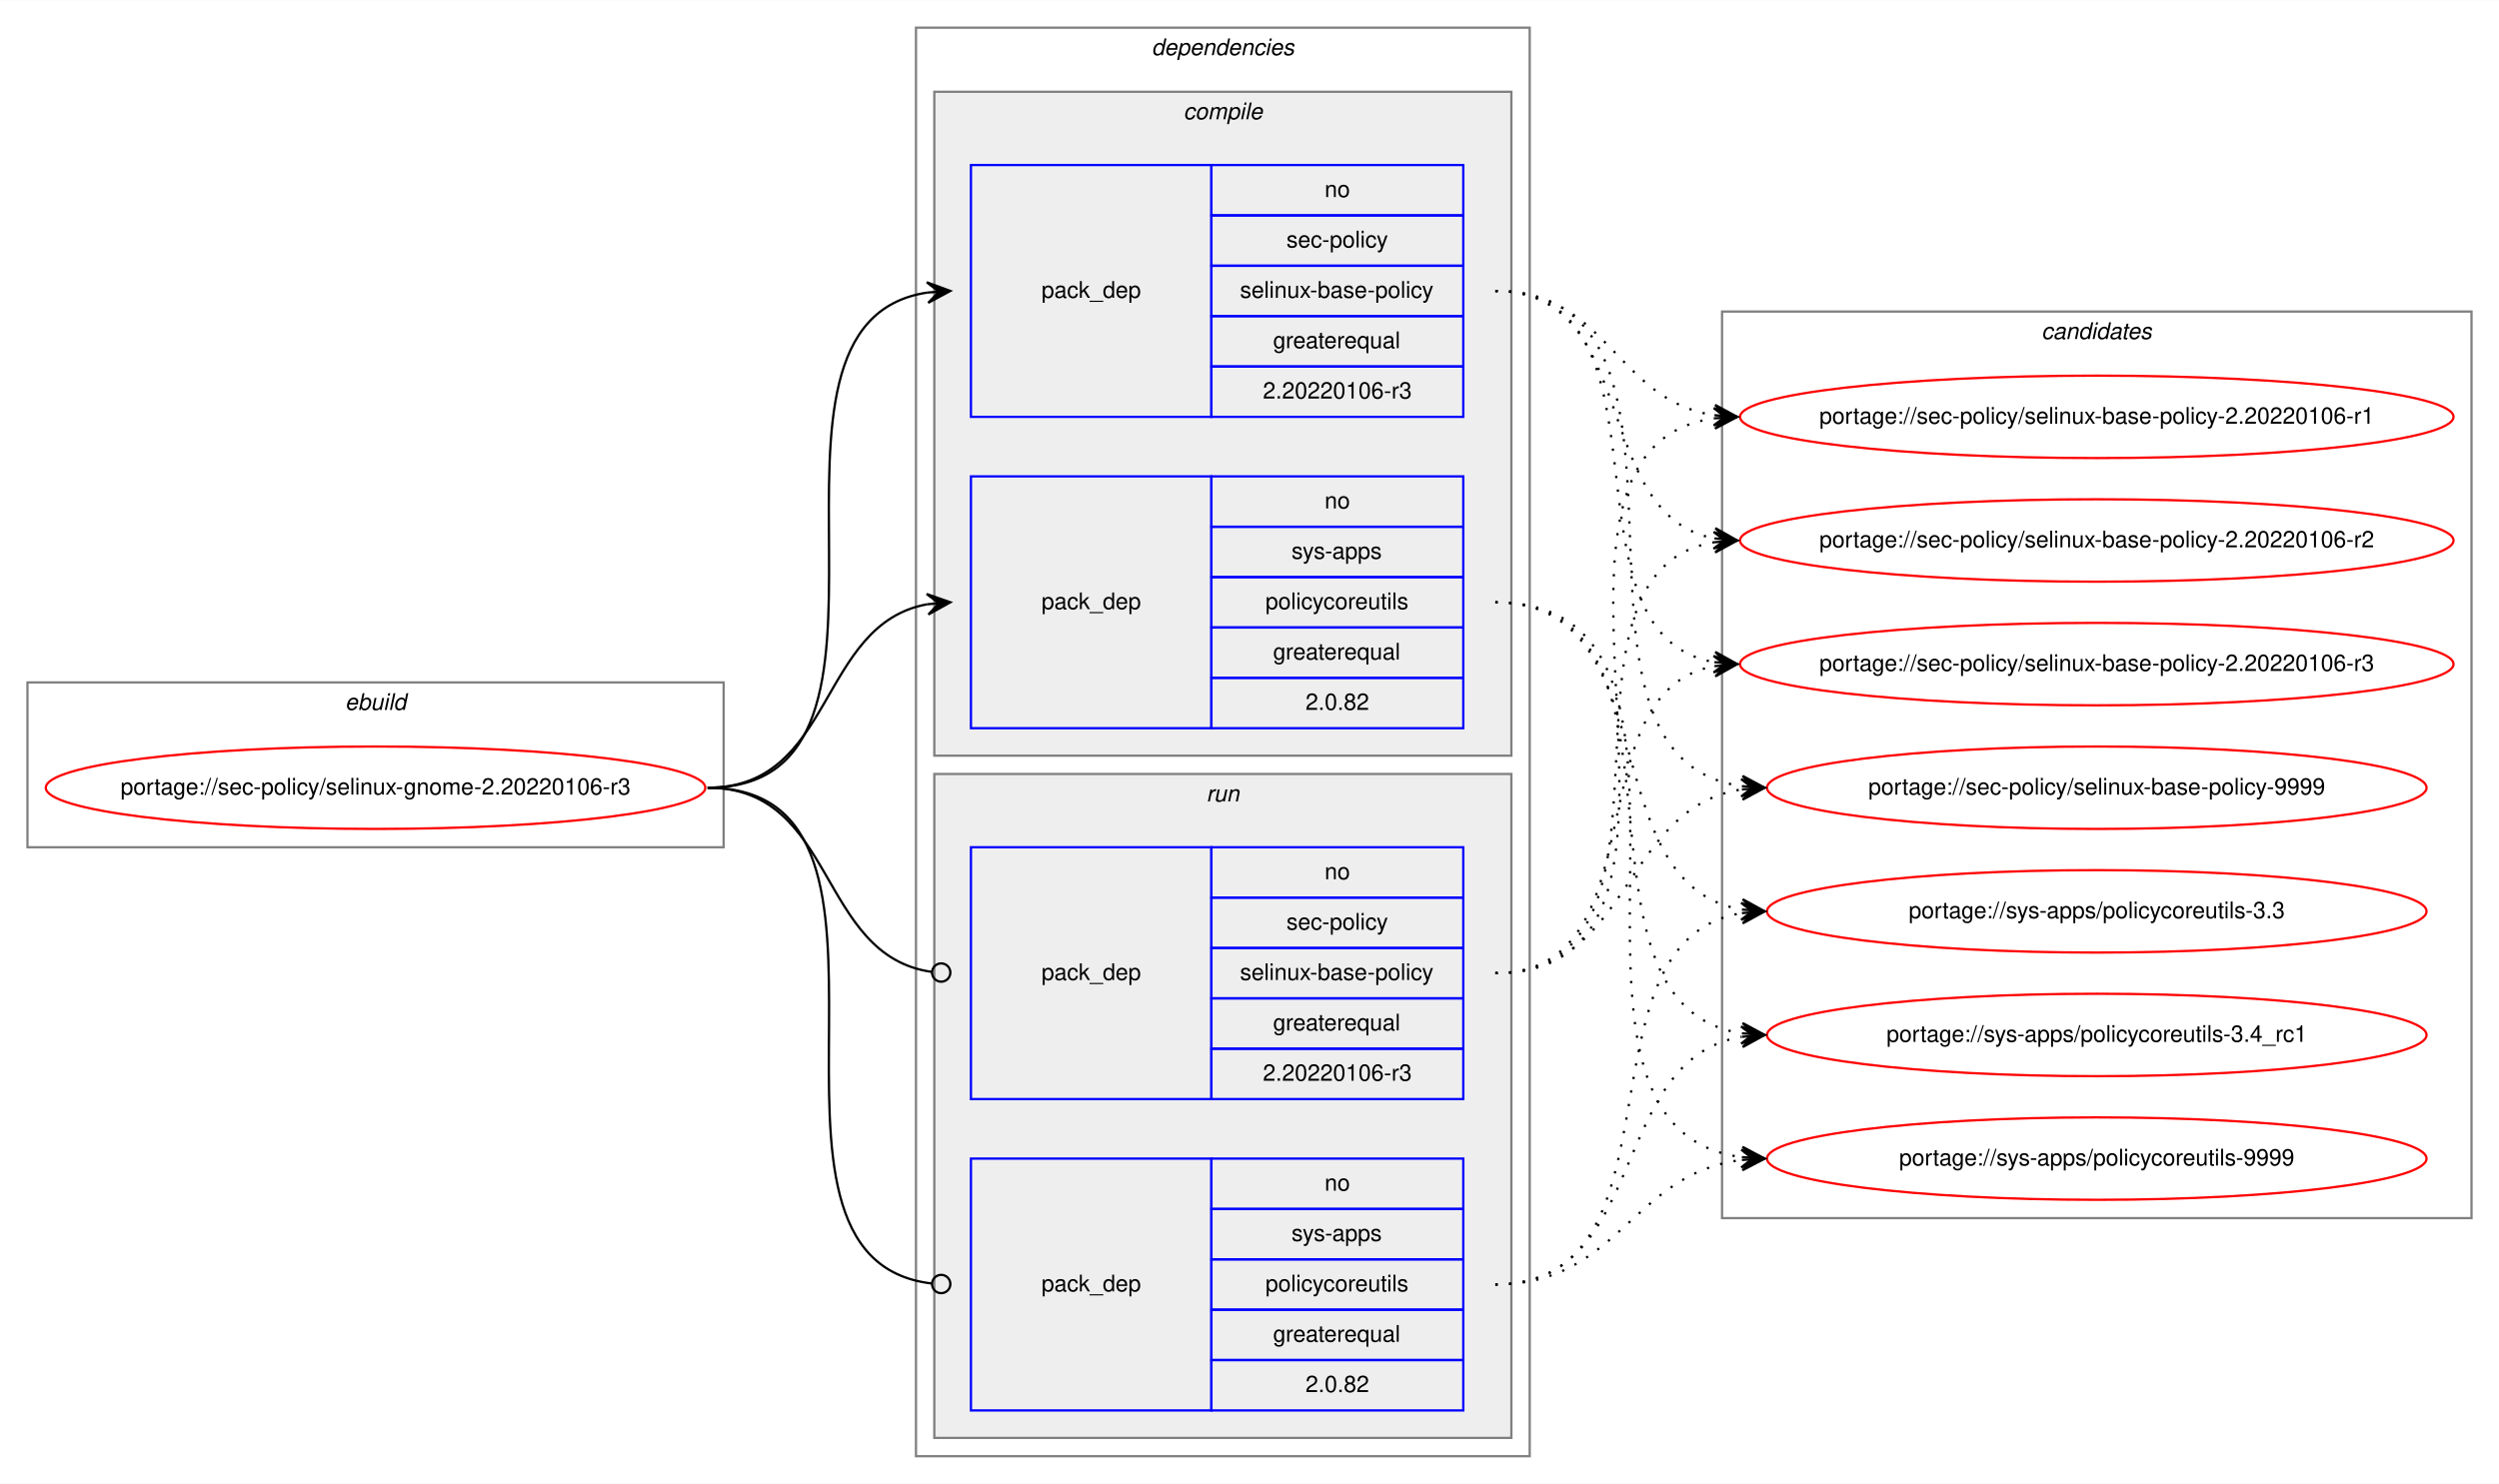
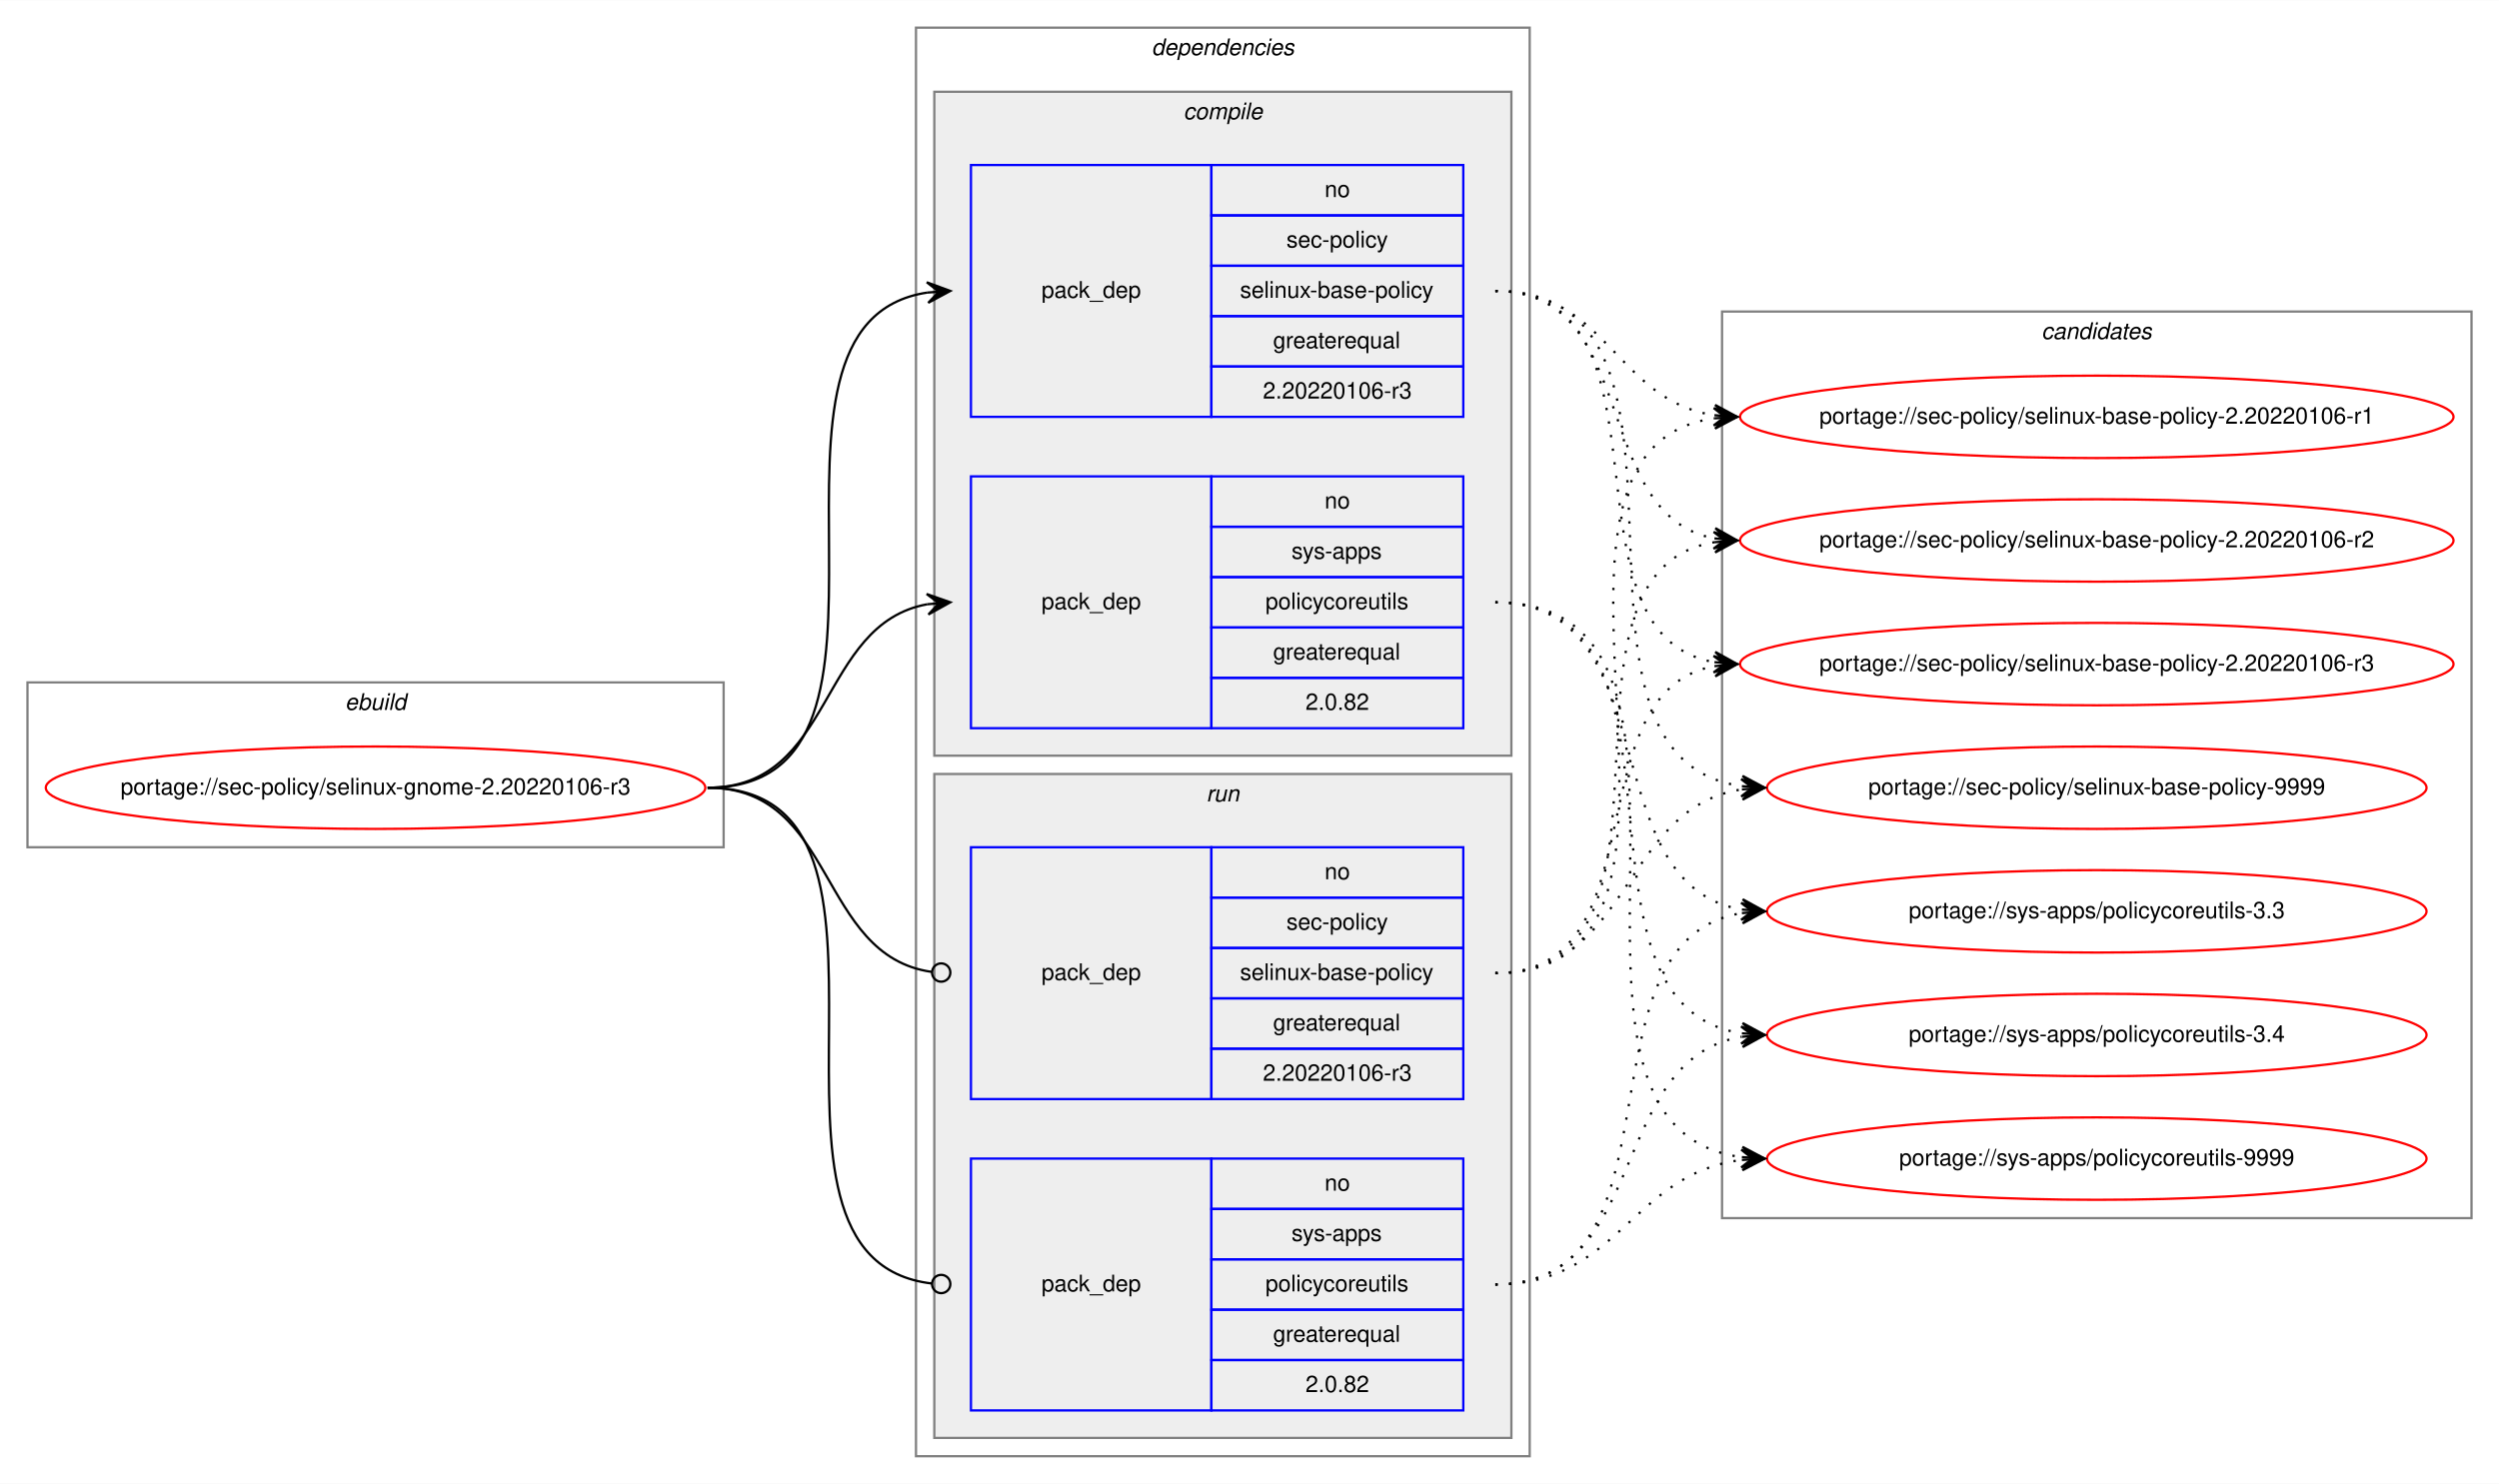
<svg xmlns="http://www.w3.org/2000/svg" xmlns:xlink="http://www.w3.org/1999/xlink" width="1091pt" height="648pt" viewBox="0.00 0.00 1091.28 648.00">
  <g id="graph0" class="graph" transform="scale(1 1) rotate(0) translate(4 644)">
    <polygon fill="white" stroke="transparent" points="-4,4 -4,-644 1087.28,-644 1087.28,4 -4,4" />
    <g id="clust1" class="cluster">
      <polygon fill="none" stroke="gray" points="8,-274 8,-346 312,-346 312,-274 8,-274" />
      <text text-anchor="start" x="146.66" y="-334" font-family="Helvetica,sans-Serif" font-style="italic" font-size="10.00">ebuild</text>
    </g>
    <g id="clust2" class="cluster">
      <polygon fill="none" stroke="gray" points="396,-8 396,-632 664,-632 664,-8 396,-8" />
      <text text-anchor="start" x="498.88" y="-620" font-family="Helvetica,sans-Serif" font-style="italic" font-size="10.00">dependencies</text>
    </g>
    <g id="clust3" class="cluster">
      <polygon fill="#eeeeee" stroke="gray" points="404,-314 404,-604 656,-604 656,-314 404,-314" />
      <text text-anchor="start" x="512.78" y="-592" font-family="Helvetica,sans-Serif" font-style="italic" font-size="10.00">compile</text>
    </g>
    <g id="clust7" class="cluster">
      <polygon fill="#eeeeee" stroke="gray" points="404,-16 404,-306 656,-306 656,-16 404,-16" />
      <text text-anchor="start" x="522.78" y="-294" font-family="Helvetica,sans-Serif" font-style="italic" font-size="10.00">run</text>
    </g>
    <g id="clust10" class="cluster">
      <polygon fill="none" stroke="gray" points="748,-112 748,-508 1075.28,-508 1075.28,-112 748,-112" />
      <text text-anchor="start" x="887.47" y="-496" font-family="Helvetica,sans-Serif" font-style="italic" font-size="10.00">candidates</text>
    </g>
    <g id="node1" class="node">
      <g id="a_node1">
        <a xlink:href="../sec-policy/selinux-gnome-2.20220106-r3.svg" xlink:title="portage://sec-policy/selinux-gnome-2.20220106-r3">
          <ellipse fill="none" stroke="red" cx="160" cy="-300" rx="144" ry="18" />
          <text text-anchor="middle" x="160" y="-297" font-family="Helvetica,sans-Serif" font-size="10.00">portage://sec-policy/selinux-gnome-2.20220106-r3</text>
        </a>
      </g>
    </g>
    <g id="node2" class="node">
      <polygon fill="none" stroke="blue" points="420,-462 420,-572 525,-572 525,-462 420,-462" />
      <text text-anchor="start" x="450.82" y="-514" font-family="Helvetica,sans-Serif" font-size="10.00">pack_dep</text>
      <polygon fill="none" stroke="blue" points="525,-550 525,-572 635,-572 635,-550 525,-550" />
      <text text-anchor="start" x="574.44" y="-558" font-family="Helvetica,sans-Serif" font-size="10.00">no</text>
      <polygon fill="none" stroke="blue" points="525,-528 525,-550 635,-550 635,-528 525,-528" />
      <text text-anchor="start" x="557.78" y="-536" font-family="Helvetica,sans-Serif" font-size="10.00">sec-policy</text>
      <polygon fill="none" stroke="blue" points="525,-506 525,-528 635,-528 635,-506 525,-506" />
      <text text-anchor="start" x="537.5" y="-514" font-family="Helvetica,sans-Serif" font-size="10.00">selinux-base-policy</text>
      <polygon fill="none" stroke="blue" points="525,-484 525,-506 635,-506 635,-484 525,-484" />
      <text text-anchor="start" x="551.94" y="-492" font-family="Helvetica,sans-Serif" font-size="10.00">greaterequal</text>
      <polygon fill="none" stroke="blue" points="525,-462 525,-484 635,-484 635,-462 525,-462" />
      <text text-anchor="start" x="547.49" y="-470" font-family="Helvetica,sans-Serif" font-size="10.00">2.20220106-r3</text>
    </g>
    <g id="edge1" class="edge">
      <path fill="none" stroke="black" d="M305,-300C408.77,-300 310.64,-502.83 401.01,-516.3" />
      <polygon fill="black" stroke="black" points="411,-517 400.71,-520.79 406.01,-516.65 401.02,-516.3 401.02,-516.3 401.02,-516.3 406.01,-516.65 401.34,-511.81 411,-517 411,-517" />
    </g>
    <g id="node3" class="node">
      <polygon fill="none" stroke="blue" points="420,-326 420,-436 525,-436 525,-326 420,-326" />
      <text text-anchor="start" x="450.82" y="-378" font-family="Helvetica,sans-Serif" font-size="10.00">pack_dep</text>
      <polygon fill="none" stroke="blue" points="525,-414 525,-436 635,-436 635,-414 525,-414" />
      <text text-anchor="start" x="574.44" y="-422" font-family="Helvetica,sans-Serif" font-size="10.00">no</text>
      <polygon fill="none" stroke="blue" points="525,-392 525,-414 635,-414 635,-392 525,-392" />
      <text text-anchor="start" x="560" y="-400" font-family="Helvetica,sans-Serif" font-size="10.00">sys-apps</text>
      <polygon fill="none" stroke="blue" points="525,-370 525,-392 635,-392 635,-370 525,-370" />
      <text text-anchor="start" x="548.61" y="-378" font-family="Helvetica,sans-Serif" font-size="10.00">policycoreutils</text>
      <polygon fill="none" stroke="blue" points="525,-348 525,-370 635,-370 635,-348 525,-348" />
      <text text-anchor="start" x="551.94" y="-356" font-family="Helvetica,sans-Serif" font-size="10.00">greaterequal</text>
      <polygon fill="none" stroke="blue" points="525,-326 525,-348 635,-348 635,-326 525,-326" />
      <text text-anchor="start" x="566.1" y="-334" font-family="Helvetica,sans-Serif" font-size="10.00">2.0.82</text>
    </g>
    <g id="edge2" class="edge">
      <path fill="none" stroke="black" d="M305,-300C360.7,-300 352.97,-371.49 400.99,-380.15" />
      <polygon fill="black" stroke="black" points="411,-381 400.65,-384.63 406.02,-380.57 401.04,-380.15 401.04,-380.15 401.04,-380.15 406.02,-380.57 401.42,-375.67 411,-381 411,-381" />
    </g>
    <g id="node4" class="node">
      <polygon fill="none" stroke="blue" points="420,-164 420,-274 525,-274 525,-164 420,-164" />
      <text text-anchor="start" x="450.82" y="-216" font-family="Helvetica,sans-Serif" font-size="10.00">pack_dep</text>
      <polygon fill="none" stroke="blue" points="525,-252 525,-274 635,-274 635,-252 525,-252" />
      <text text-anchor="start" x="574.44" y="-260" font-family="Helvetica,sans-Serif" font-size="10.00">no</text>
      <polygon fill="none" stroke="blue" points="525,-230 525,-252 635,-252 635,-230 525,-230" />
      <text text-anchor="start" x="557.78" y="-238" font-family="Helvetica,sans-Serif" font-size="10.00">sec-policy</text>
      <polygon fill="none" stroke="blue" points="525,-208 525,-230 635,-230 635,-208 525,-208" />
      <text text-anchor="start" x="537.5" y="-216" font-family="Helvetica,sans-Serif" font-size="10.00">selinux-base-policy</text>
      <polygon fill="none" stroke="blue" points="525,-186 525,-208 635,-208 635,-186 525,-186" />
      <text text-anchor="start" x="551.94" y="-194" font-family="Helvetica,sans-Serif" font-size="10.00">greaterequal</text>
      <polygon fill="none" stroke="blue" points="525,-164 525,-186 635,-186 635,-164 525,-164" />
      <text text-anchor="start" x="547.49" y="-172" font-family="Helvetica,sans-Serif" font-size="10.00">2.20220106-r3</text>
    </g>
    <g id="edge3" class="edge">
      <path fill="none" stroke="black" d="M305,-300C361.4,-300 352.77,-226.72 402.81,-219.56" />
      <ellipse fill="none" stroke="black" cx="407.01" cy="-219.27" rx="4" ry="4" />
    </g>
    <g id="node5" class="node">
      <polygon fill="none" stroke="blue" points="420,-28 420,-138 525,-138 525,-28 420,-28" />
      <text text-anchor="start" x="450.82" y="-80" font-family="Helvetica,sans-Serif" font-size="10.00">pack_dep</text>
      <polygon fill="none" stroke="blue" points="525,-116 525,-138 635,-138 635,-116 525,-116" />
      <text text-anchor="start" x="574.44" y="-124" font-family="Helvetica,sans-Serif" font-size="10.00">no</text>
      <polygon fill="none" stroke="blue" points="525,-94 525,-116 635,-116 635,-94 525,-94" />
      <text text-anchor="start" x="560" y="-102" font-family="Helvetica,sans-Serif" font-size="10.00">sys-apps</text>
      <polygon fill="none" stroke="blue" points="525,-72 525,-94 635,-94 635,-72 525,-72" />
      <text text-anchor="start" x="548.61" y="-80" font-family="Helvetica,sans-Serif" font-size="10.00">policycoreutils</text>
      <polygon fill="none" stroke="blue" points="525,-50 525,-72 635,-72 635,-50 525,-50" />
      <text text-anchor="start" x="551.94" y="-58" font-family="Helvetica,sans-Serif" font-size="10.00">greaterequal</text>
      <polygon fill="none" stroke="blue" points="525,-28 525,-50 635,-50 635,-28 525,-28" />
      <text text-anchor="start" x="566.1" y="-36" font-family="Helvetica,sans-Serif" font-size="10.00">2.0.82</text>
    </g>
    <g id="edge4" class="edge">
      <path fill="none" stroke="black" d="M305,-300C409.51,-300 309.24,-94.29 402.95,-83.44" />
      <ellipse fill="none" stroke="black" cx="407.01" cy="-83.22" rx="4" ry="4" />
    </g>
    <g id="node6" class="node">
      <g id="a_node6">
        <a xlink:href="../sec-policy/selinux-base-policy-2.20220106-r1.svg" xlink:title="portage://sec-policy/selinux-base-policy-2.20220106-r1">
          <ellipse fill="none" stroke="red" cx="911.64" cy="-462" rx="155.78" ry="18" />
          <text text-anchor="middle" x="911.64" y="-459" font-family="Helvetica,sans-Serif" font-size="10.00">portage://sec-policy/selinux-base-policy-2.20220106-r1</text>
        </a>
      </g>
    </g>
    <g id="edge5" class="edge">
      <path fill="none" stroke="black" stroke-dasharray="1,5" d="M649,-517C698.32,-517 701.49,-469.26 744.5,-462.74" />
      <polygon fill="black" stroke="black" points="754.64,-462 744.99,-467.21 749.65,-462.36 744.67,-462.72 744.67,-462.72 744.67,-462.72 749.65,-462.36 744.34,-458.24 754.64,-462 754.64,-462" />
    </g>
    <g id="node7" class="node">
      <g id="a_node7">
        <a xlink:href="../sec-policy/selinux-base-policy-2.20220106-r2.svg" xlink:title="portage://sec-policy/selinux-base-policy-2.20220106-r2">
          <ellipse fill="none" stroke="red" cx="911.64" cy="-408" rx="155.78" ry="18" />
          <text text-anchor="middle" x="911.64" y="-405" font-family="Helvetica,sans-Serif" font-size="10.00">portage://sec-policy/selinux-base-policy-2.20220106-r2</text>
        </a>
      </g>
    </g>
    <g id="edge6" class="edge">
      <path fill="none" stroke="black" stroke-dasharray="1,5" d="M649,-517C712.77,-517 690.09,-419.6 744.41,-408.94" />
      <polygon fill="black" stroke="black" points="754.64,-408 745.1,-413.4 749.66,-408.46 744.68,-408.92 744.68,-408.92 744.68,-408.92 749.66,-408.46 744.27,-404.44 754.64,-408 754.64,-408" />
    </g>
    <g id="node8" class="node">
      <g id="a_node8">
        <a xlink:href="../sec-policy/selinux-base-policy-2.20220106-r3.svg" xlink:title="portage://sec-policy/selinux-base-policy-2.20220106-r3">
          <ellipse fill="none" stroke="red" cx="911.64" cy="-354" rx="155.78" ry="18" />
          <text text-anchor="middle" x="911.64" y="-351" font-family="Helvetica,sans-Serif" font-size="10.00">portage://sec-policy/selinux-base-policy-2.20220106-r3</text>
        </a>
      </g>
    </g>
    <g id="edge7" class="edge">
      <path fill="none" stroke="black" stroke-dasharray="1,5" d="M649,-517C731.62,-517 673.79,-367.71 744.34,-354.88" />
      <polygon fill="black" stroke="black" points="754.64,-354 745.06,-359.33 749.66,-354.42 744.68,-354.85 744.68,-354.85 744.68,-354.85 749.66,-354.42 744.3,-350.36 754.64,-354 754.64,-354" />
    </g>
    <g id="node9" class="node">
      <g id="a_node9">
        <a xlink:href="../sec-policy/selinux-base-policy-9999.svg" xlink:title="portage://sec-policy/selinux-base-policy-9999">
          <ellipse fill="none" stroke="red" cx="911.64" cy="-300" rx="144" ry="18" />
          <text text-anchor="middle" x="911.64" y="-297" font-family="Helvetica,sans-Serif" font-size="10.00">portage://sec-policy/selinux-base-policy-9999</text>
        </a>
      </g>
    </g>
    <g id="edge8" class="edge">
      <path fill="none" stroke="black" stroke-dasharray="1,5" d="M649,-517C755.06,-517 663.46,-314.17 756.4,-300.7" />
      <polygon fill="black" stroke="black" points="766.64,-300 756.97,-305.17 761.65,-300.34 756.66,-300.68 756.66,-300.68 756.66,-300.68 761.65,-300.34 756.36,-296.19 766.64,-300 766.64,-300" />
    </g>
    <g id="node10" class="node">
      <g id="a_node10">
        <a xlink:href="../sys-apps/policycoreutils-3.3.svg" xlink:title="portage://sys-apps/policycoreutils-3.3">
          <ellipse fill="none" stroke="red" cx="911.64" cy="-246" rx="144" ry="18" />
          <text text-anchor="middle" x="911.64" y="-243" font-family="Helvetica,sans-Serif" font-size="10.00">portage://sys-apps/policycoreutils-3.3</text>
        </a>
      </g>
    </g>
    <g id="edge9" class="edge">
      <path fill="none" stroke="black" stroke-dasharray="1,5" d="M649,-381C725.01,-381 690.54,-257.86 756.63,-246.79" />
      <polygon fill="black" stroke="black" points="766.64,-246 757.03,-251.28 761.66,-246.39 756.67,-246.79 756.67,-246.79 756.67,-246.79 761.66,-246.39 756.32,-242.3 766.64,-246 766.64,-246" />
    </g>
    <g id="node11" class="node">
      <g id="a_node11">
-         <a xlink:href="../sys-apps/policycoreutils-3.4_rc1.svg" xlink:title="portage://sys-apps/policycoreutils-3.4_rc1">
+         <a xlink:href="../sys-apps/policycoreutils-3.4.svg" xlink:title="portage://sys-apps/policycoreutils-3.4">
          <ellipse fill="none" stroke="red" cx="911.64" cy="-192" rx="144" ry="18" />
-           <text text-anchor="middle" x="911.64" y="-189" font-family="Helvetica,sans-Serif" font-size="10.00">portage://sys-apps/policycoreutils-3.4_rc1</text>
+           <text text-anchor="middle" x="911.64" y="-189" font-family="Helvetica,sans-Serif" font-size="10.00">portage://sys-apps/policycoreutils-3.4</text>
        </a>
      </g>
    </g>
    <g id="edge10" class="edge">
      <path fill="none" stroke="black" stroke-dasharray="1,5" d="M649,-381C744.37,-381 673.26,-205.41 756.6,-192.72" />
      <polygon fill="black" stroke="black" points="766.64,-192 756.99,-197.21 761.65,-192.36 756.67,-192.72 756.67,-192.72 756.67,-192.72 761.65,-192.36 756.34,-188.23 766.64,-192 766.64,-192" />
    </g>
    <g id="node12" class="node">
      <g id="a_node12">
        <a xlink:href="../sys-apps/policycoreutils-9999.svg" xlink:title="portage://sys-apps/policycoreutils-9999">
          <ellipse fill="none" stroke="red" cx="911.64" cy="-138" rx="144" ry="18" />
          <text text-anchor="middle" x="911.64" y="-135" font-family="Helvetica,sans-Serif" font-size="10.00">portage://sys-apps/policycoreutils-9999</text>
        </a>
      </g>
    </g>
    <g id="edge11" class="edge">
      <path fill="none" stroke="black" stroke-dasharray="1,5" d="M649,-381C765.36,-381 653.84,-152.49 756.4,-138.65" />
      <polygon fill="black" stroke="black" points="766.64,-138 756.95,-143.13 761.65,-138.32 756.66,-138.64 756.66,-138.64 756.66,-138.64 761.65,-138.32 756.37,-134.15 766.64,-138 766.64,-138" />
    </g>
    <g id="edge12" class="edge">
      <path fill="none" stroke="black" stroke-dasharray="1,5" d="M649,-219C763.2,-219 644.51,-447.51 744.61,-461.35" />
      <polygon fill="black" stroke="black" points="754.64,-462 744.37,-465.84 749.65,-461.67 744.66,-461.35 744.66,-461.35 744.66,-461.35 749.65,-461.67 744.96,-456.86 754.64,-462 754.64,-462" />
    </g>
    <g id="edge13" class="edge">
      <path fill="none" stroke="black" stroke-dasharray="1,5" d="M649,-219C741.66,-219 664.6,-394.23 744.67,-407.24" />
      <polygon fill="black" stroke="black" points="754.64,-408 744.33,-411.73 749.66,-407.62 744.67,-407.24 744.67,-407.24 744.67,-407.24 749.66,-407.62 745.01,-402.75 754.64,-408 754.64,-408" />
    </g>
    <g id="edge14" class="edge">
      <path fill="none" stroke="black" stroke-dasharray="1,5" d="M649,-219C721.47,-219 682.72,-341.14 744.33,-353.07" />
      <polygon fill="black" stroke="black" points="754.64,-354 744.28,-357.58 749.66,-353.55 744.68,-353.1 744.68,-353.1 744.68,-353.1 749.66,-353.55 745.09,-348.62 754.64,-354 754.64,-354" />
    </g>
    <g id="edge15" class="edge">
      <path fill="none" stroke="black" stroke-dasharray="1,5" d="M649,-219C708.88,-219 703.98,-291.08 756.53,-299.25" />
      <polygon fill="black" stroke="black" points="766.64,-300 756.34,-303.75 761.65,-299.63 756.67,-299.26 756.67,-299.26 756.67,-299.26 761.65,-299.63 757,-294.77 766.64,-300 766.64,-300" />
    </g>
    <g id="edge16" class="edge">
      <path fill="none" stroke="black" stroke-dasharray="1,5" d="M649,-83C734.68,-83 682.05,-232.9 756.39,-245.2" />
      <polygon fill="black" stroke="black" points="766.64,-246 756.32,-249.71 761.66,-245.61 756.67,-245.22 756.67,-245.22 756.67,-245.22 761.66,-245.61 757.02,-240.74 766.64,-246 766.64,-246" />
    </g>
    <g id="edge17" class="edge">
      <path fill="none" stroke="black" stroke-dasharray="1,5" d="M649,-83C716.66,-83 697.65,-181.21 756.5,-191.19" />
      <polygon fill="black" stroke="black" points="766.64,-192 756.31,-195.68 761.66,-191.6 756.67,-191.2 756.67,-191.2 756.67,-191.2 761.66,-191.6 757.03,-186.71 766.64,-192 766.64,-192" />
    </g>
    <g id="edge18" class="edge">
      <path fill="none" stroke="black" stroke-dasharray="1,5" d="M649,-83C703.11,-83 708.43,-131.34 756.44,-137.38" />
      <polygon fill="black" stroke="black" points="766.64,-138 756.39,-141.89 761.65,-137.7 756.66,-137.4 756.66,-137.4 756.66,-137.4 761.65,-137.7 756.93,-132.9 766.64,-138 766.64,-138" />
    </g>
  </g>
</svg>
